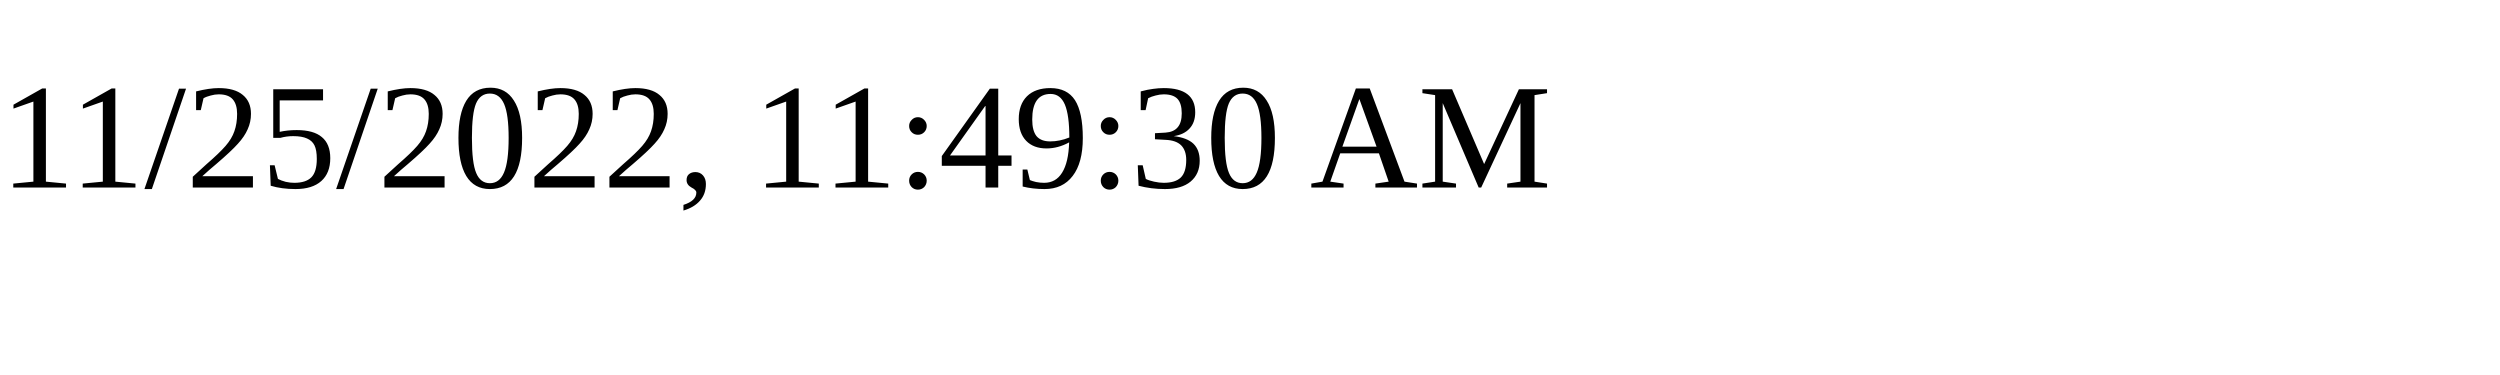
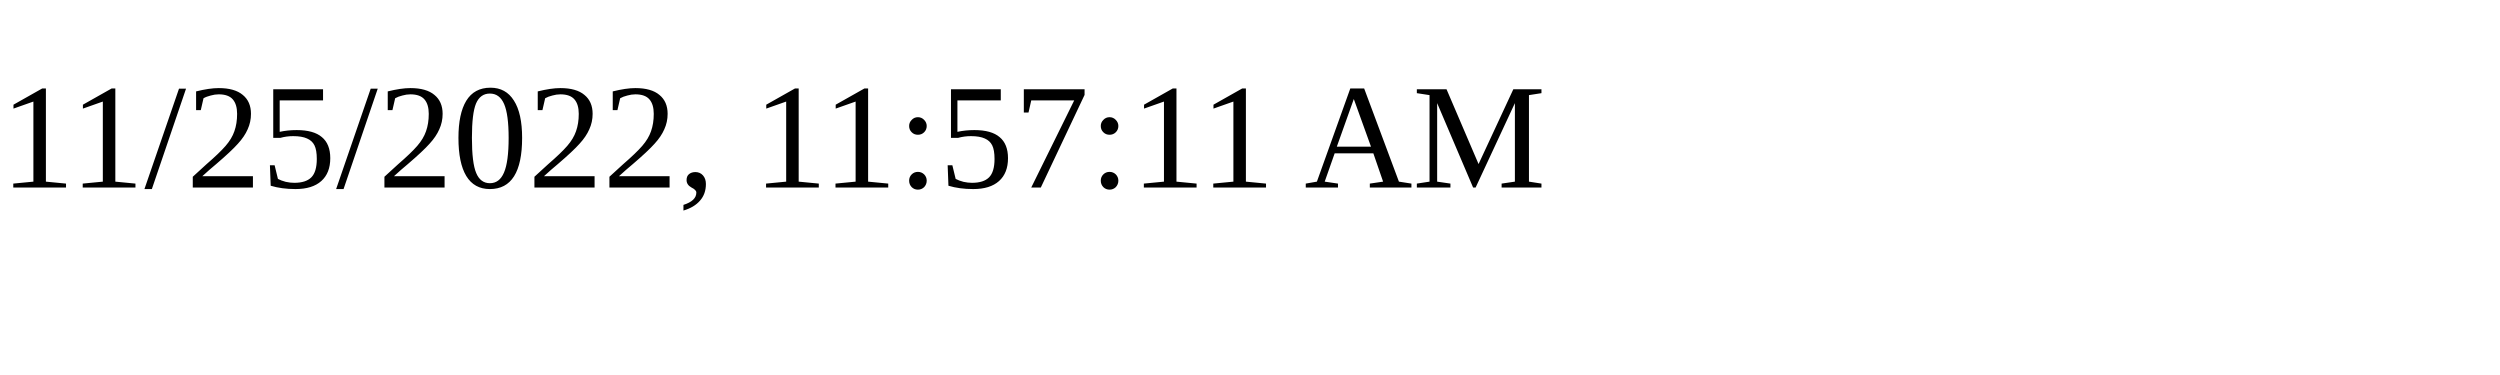
<svg xmlns="http://www.w3.org/2000/svg" height="30" width="200">
-   <text x="0" y="15">11/25/2022, 11:49:30 AM</text>
+   <text x="0" y="15">11/25/2022, 11:57:11 AM</text>
</svg>
